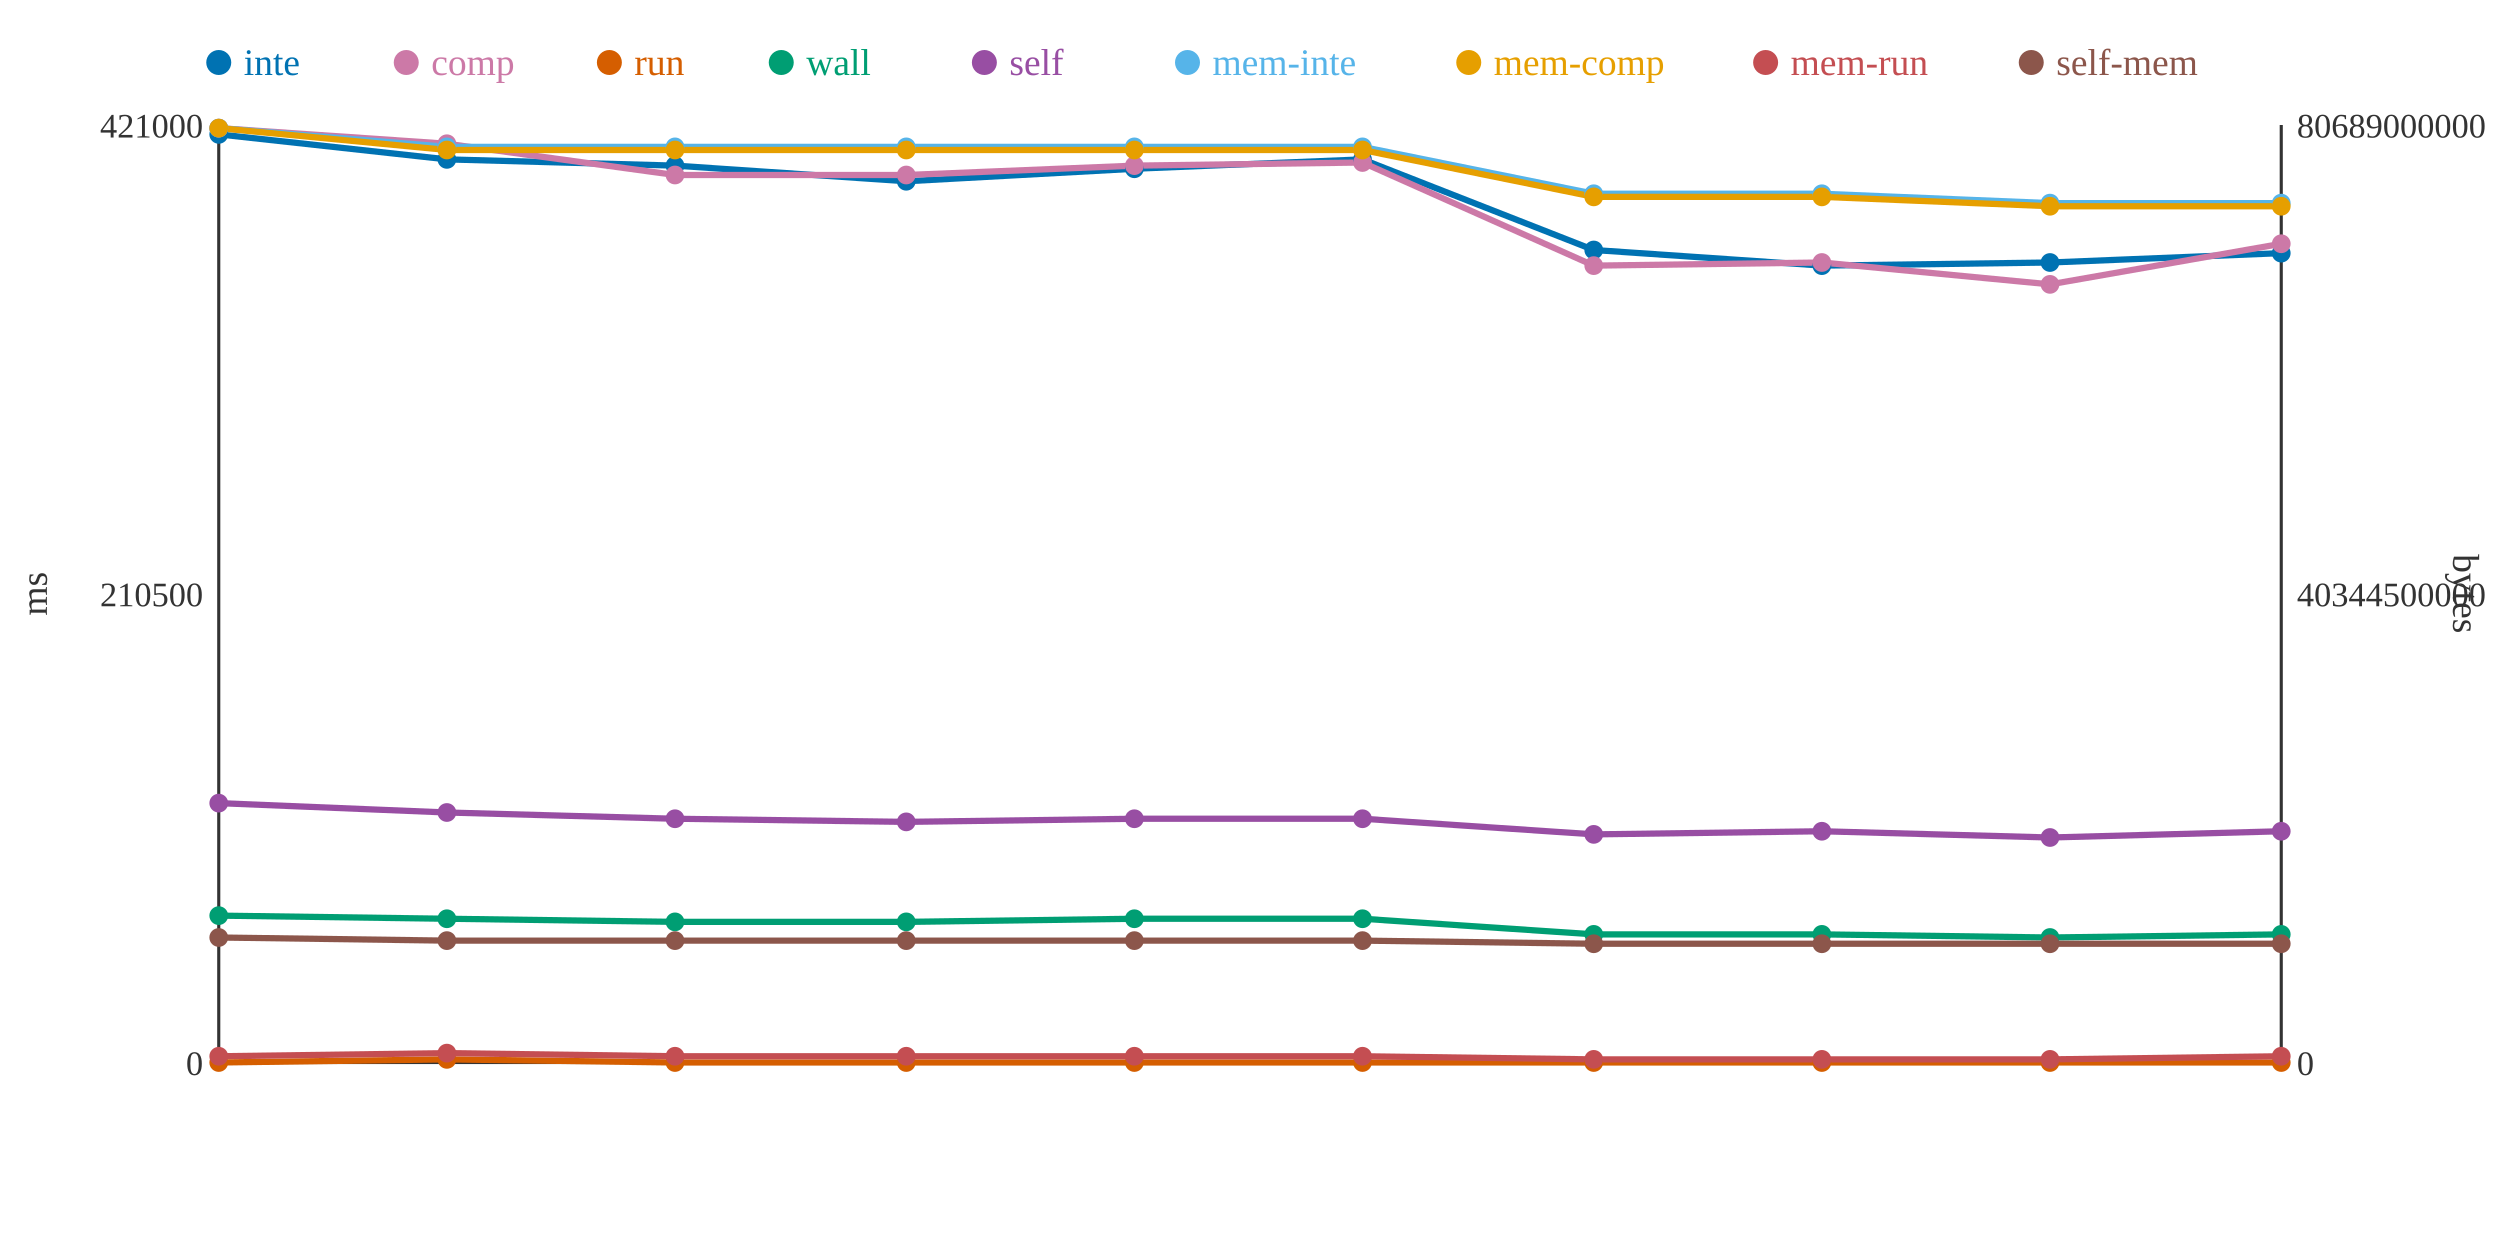
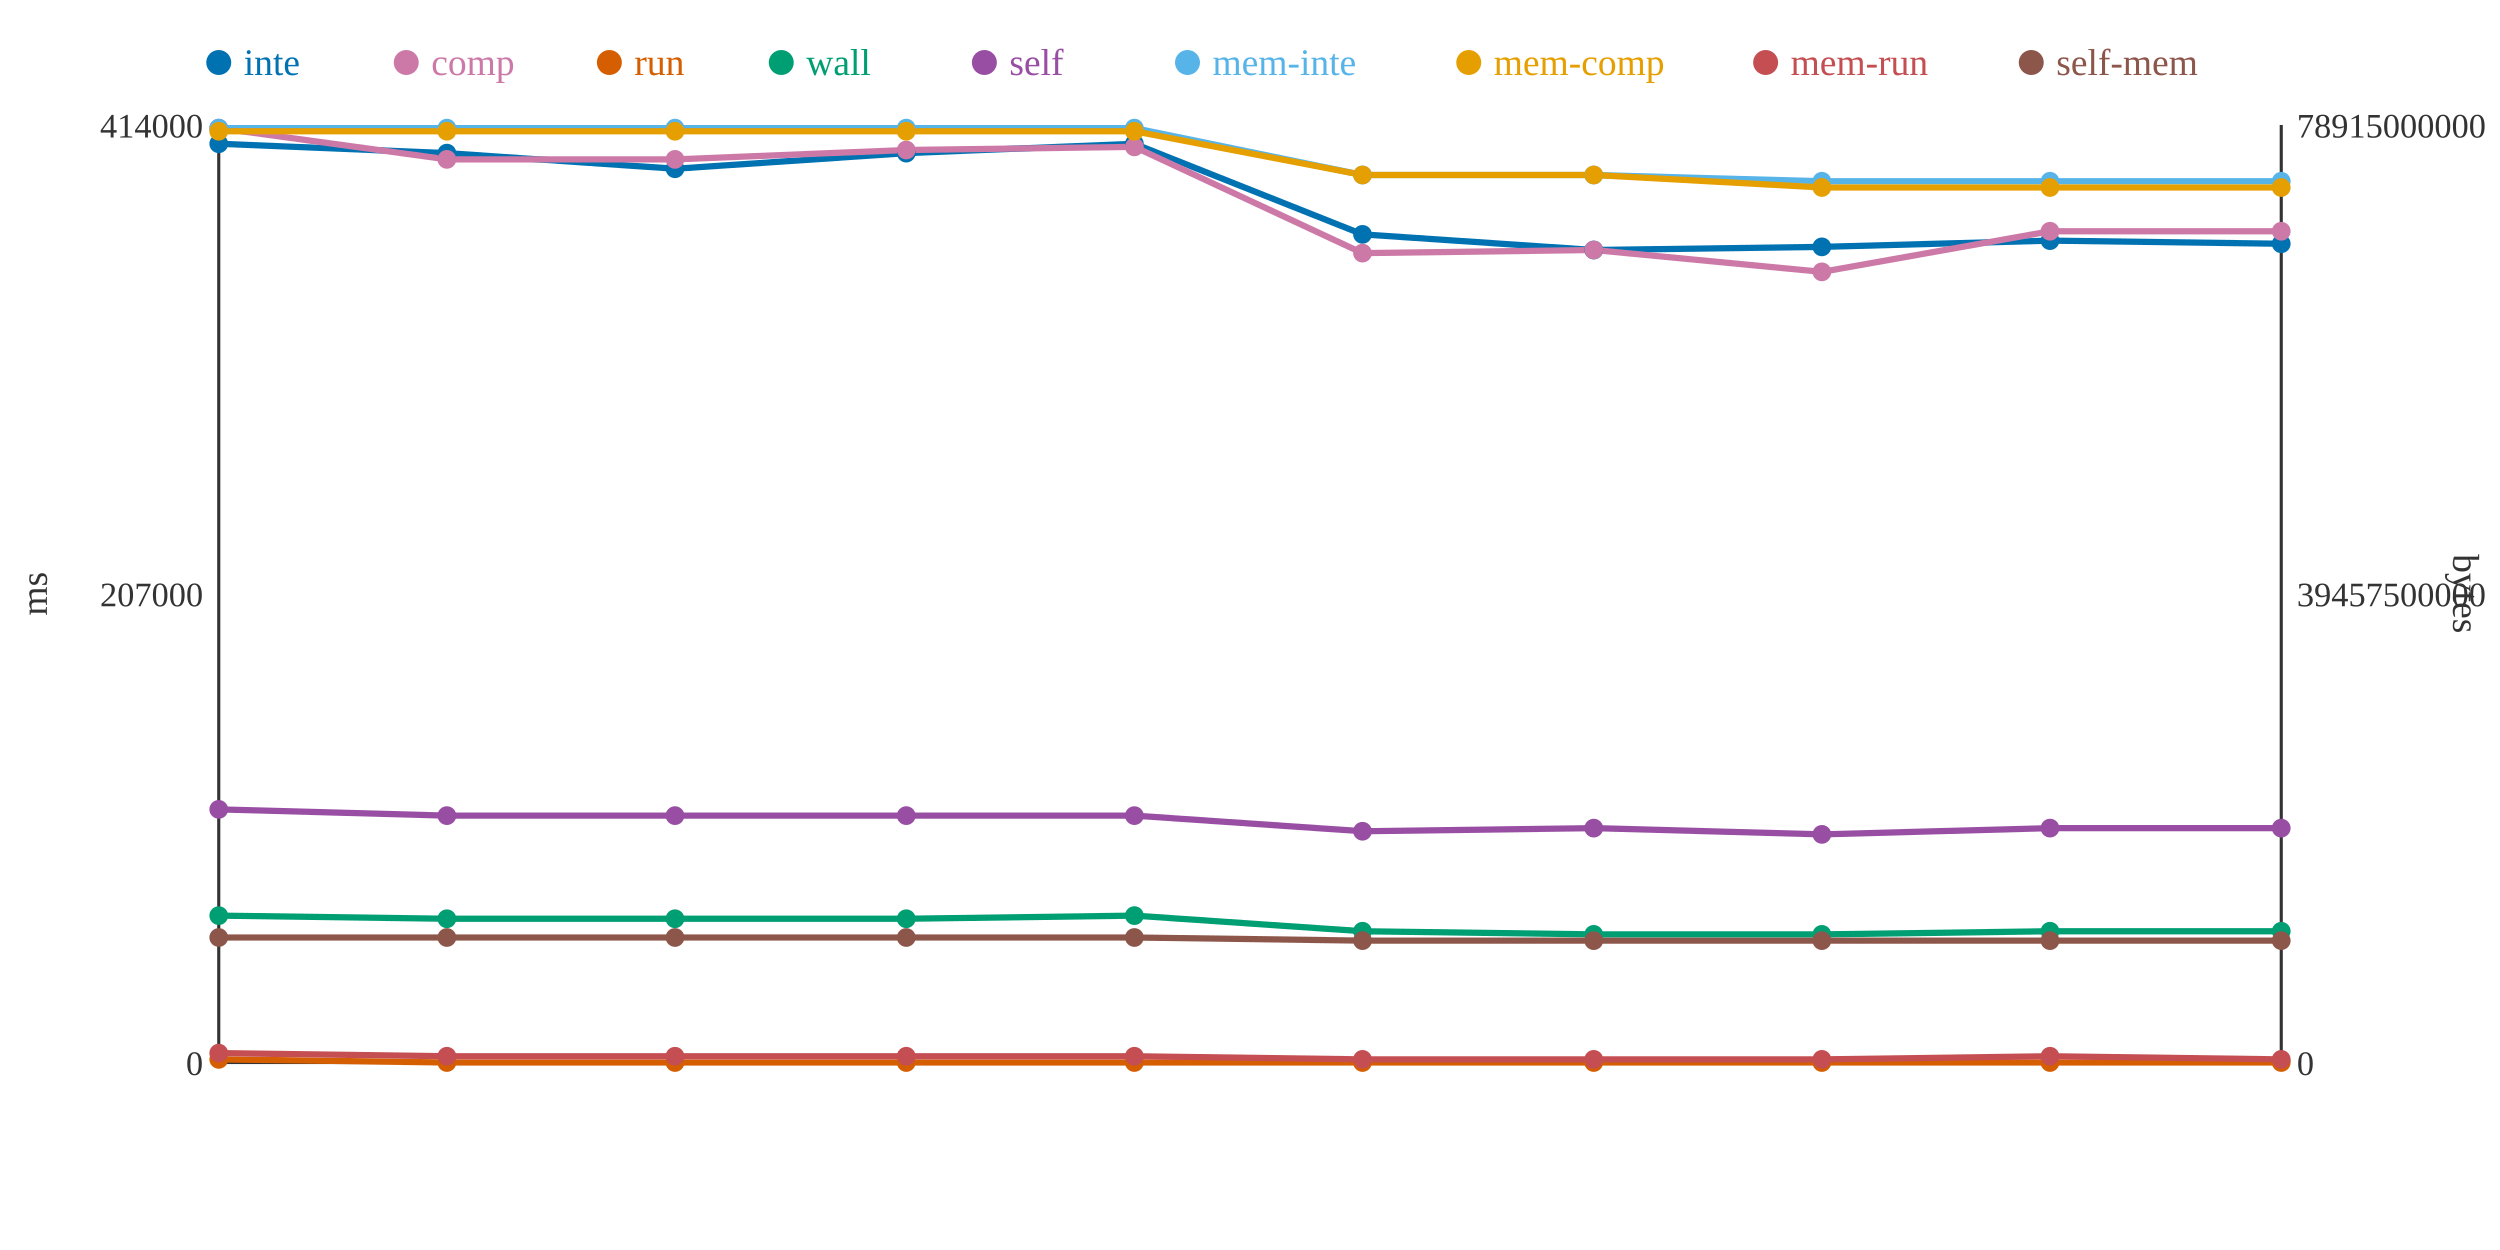
<svg xmlns="http://www.w3.org/2000/svg" width="800" height="400">
  <rect width="800" height="400" fill="white" />
  <line x1="70" y1="40" x2="70" y2="340" stroke="#333" stroke-width="1" />
  <line x1="70" y1="340" x2="730" y2="340" stroke="#333" stroke-width="1" />
  <line x1="730" y1="40" x2="730" y2="340" stroke="#333" stroke-width="1" />
  <text x="65" y="344" text-anchor="end" font-size="11" fill="#333">0</text>
-   <text x="65" y="194" text-anchor="end" font-size="11" fill="#333">210500</text>
-   <text x="65" y="44" text-anchor="end" font-size="11" fill="#333">421000</text>
+   <text x="65" y="194" text-anchor="end" font-size="11" fill="#333">207000</text>
+   <text x="65" y="44" text-anchor="end" font-size="11" fill="#333">414000</text>
  <text x="15" y="190" text-anchor="middle" font-size="12" fill="#333" transform="rotate(-90 15 190)">ms</text>
  <text x="735" y="344" text-anchor="start" font-size="11" fill="#333">0</text>
-   <text x="735" y="194" text-anchor="start" font-size="11" fill="#333">40344500000</text>
-   <text x="735" y="44" text-anchor="start" font-size="11" fill="#333">80689000000</text>
+   <text x="735" y="194" text-anchor="start" font-size="11" fill="#333">39457500000</text>
+   <text x="735" y="44" text-anchor="start" font-size="11" fill="#333">78915000000</text>
  <text x="785" y="190" text-anchor="middle" font-size="12" fill="#333" transform="rotate(90 785 190)">bytes</text>
-   <polyline points="70,43 143,51 216,53 290,58 363,54 436,51 510,80 583,85 656,84 730,81" fill="none" stroke="#0072B2" stroke-width="2" />
-   <polyline points="70,41 143,46 216,56 290,56 363,53 436,52 510,85 583,84 656,91 730,78" fill="none" stroke="#CC79A7" stroke-width="2" />
-   <polyline points="70,340 143,339 216,340 290,340 363,340 436,340 510,340 583,340 656,340 730,340" fill="none" stroke="#D55E00" stroke-width="2" />
-   <polyline points="70,293 143,294 216,295 290,295 363,294 436,294 510,299 583,299 656,300 730,299" fill="none" stroke="#009E73" stroke-width="2" />
-   <polyline points="70,257 143,260 216,262 290,263 363,262 436,262 510,267 583,266 656,268 730,266" fill="none" stroke="#984EA3" stroke-width="2" />
-   <polyline points="70,41 143,47 216,47 290,47 363,47 436,47 510,62 583,62 656,65 730,65" fill="none" stroke="#56B4E9" stroke-width="2" />
-   <polyline points="70,41 143,48 216,48 290,48 363,48 436,48 510,63 583,63 656,66 730,66" fill="none" stroke="#E69F00" stroke-width="2" />
-   <polyline points="70,338 143,337 216,338 290,338 363,338 436,338 510,339 583,339 656,339 730,338" fill="none" stroke="#C44E52" stroke-width="2" />
-   <polyline points="70,300 143,301 216,301 290,301 363,301 436,301 510,302 583,302 656,302 730,302" fill="none" stroke="#8C564B" stroke-width="2" />
-   <circle cx="70" cy="43" r="3" fill="#0072B2" />
+   <polyline points="70,46 143,49 216,54 290,49 363,46 436,75 510,80 583,79 656,77 730,78" fill="none" stroke="#0072B2" stroke-width="2" />
+   <polyline points="70,41 143,51 216,51 290,48 363,47 436,81 510,80 583,87 656,74 730,74" fill="none" stroke="#CC79A7" stroke-width="2" />
+   <polyline points="70,339 143,340 216,340 290,340 363,340 436,340 510,340 583,340 656,340 730,340" fill="none" stroke="#D55E00" stroke-width="2" />
+   <polyline points="70,293 143,294 216,294 290,294 363,293 436,298 510,299 583,299 656,298 730,298" fill="none" stroke="#009E73" stroke-width="2" />
+   <polyline points="70,259 143,261 216,261 290,261 363,261 436,266 510,265 583,267 656,265 730,265" fill="none" stroke="#984EA3" stroke-width="2" />
+   <polyline points="70,41 143,41 216,41 290,41 363,41 436,56 510,56 583,58 656,58 730,58" fill="none" stroke="#56B4E9" stroke-width="2" />
+   <polyline points="70,42 143,42 216,42 290,42 363,42 436,56 510,56 583,60 656,60 730,60" fill="none" stroke="#E69F00" stroke-width="2" />
+   <polyline points="70,337 143,338 216,338 290,338 363,338 436,339 510,339 583,339 656,338 730,339" fill="none" stroke="#C44E52" stroke-width="2" />
+   <polyline points="70,300 143,300 216,300 290,300 363,300 436,301 510,301 583,301 656,301 730,301" fill="none" stroke="#8C564B" stroke-width="2" />
+   <circle cx="70" cy="46" r="3" fill="#0072B2" />
  <circle cx="70" cy="41" r="3" fill="#CC79A7" />
-   <circle cx="70" cy="340" r="3" fill="#D55E00" />
+   <circle cx="70" cy="339" r="3" fill="#D55E00" />
  <circle cx="70" cy="293" r="3" fill="#009E73" />
-   <circle cx="70" cy="257" r="3" fill="#984EA3" />
+   <circle cx="70" cy="259" r="3" fill="#984EA3" />
  <circle cx="70" cy="41" r="3" fill="#56B4E9" />
-   <circle cx="70" cy="41" r="3" fill="#E69F00" />
-   <circle cx="70" cy="338" r="3" fill="#C44E52" />
+   <circle cx="70" cy="42" r="3" fill="#E69F00" />
+   <circle cx="70" cy="337" r="3" fill="#C44E52" />
  <circle cx="70" cy="300" r="3" fill="#8C564B" />
-   <circle cx="143" cy="51" r="3" fill="#0072B2" />
-   <circle cx="143" cy="46" r="3" fill="#CC79A7" />
-   <circle cx="143" cy="339" r="3" fill="#D55E00" />
+   <circle cx="143" cy="49" r="3" fill="#0072B2" />
+   <circle cx="143" cy="51" r="3" fill="#CC79A7" />
+   <circle cx="143" cy="340" r="3" fill="#D55E00" />
  <circle cx="143" cy="294" r="3" fill="#009E73" />
-   <circle cx="143" cy="260" r="3" fill="#984EA3" />
-   <circle cx="143" cy="47" r="3" fill="#56B4E9" />
-   <circle cx="143" cy="48" r="3" fill="#E69F00" />
-   <circle cx="143" cy="337" r="3" fill="#C44E52" />
-   <circle cx="143" cy="301" r="3" fill="#8C564B" />
-   <circle cx="216" cy="53" r="3" fill="#0072B2" />
-   <circle cx="216" cy="56" r="3" fill="#CC79A7" />
+   <circle cx="143" cy="261" r="3" fill="#984EA3" />
+   <circle cx="143" cy="41" r="3" fill="#56B4E9" />
+   <circle cx="143" cy="42" r="3" fill="#E69F00" />
+   <circle cx="143" cy="338" r="3" fill="#C44E52" />
+   <circle cx="143" cy="300" r="3" fill="#8C564B" />
+   <circle cx="216" cy="54" r="3" fill="#0072B2" />
+   <circle cx="216" cy="51" r="3" fill="#CC79A7" />
  <circle cx="216" cy="340" r="3" fill="#D55E00" />
-   <circle cx="216" cy="295" r="3" fill="#009E73" />
-   <circle cx="216" cy="262" r="3" fill="#984EA3" />
-   <circle cx="216" cy="47" r="3" fill="#56B4E9" />
-   <circle cx="216" cy="48" r="3" fill="#E69F00" />
+   <circle cx="216" cy="294" r="3" fill="#009E73" />
+   <circle cx="216" cy="261" r="3" fill="#984EA3" />
+   <circle cx="216" cy="41" r="3" fill="#56B4E9" />
+   <circle cx="216" cy="42" r="3" fill="#E69F00" />
  <circle cx="216" cy="338" r="3" fill="#C44E52" />
-   <circle cx="216" cy="301" r="3" fill="#8C564B" />
-   <circle cx="290" cy="58" r="3" fill="#0072B2" />
-   <circle cx="290" cy="56" r="3" fill="#CC79A7" />
+   <circle cx="216" cy="300" r="3" fill="#8C564B" />
+   <circle cx="290" cy="49" r="3" fill="#0072B2" />
+   <circle cx="290" cy="48" r="3" fill="#CC79A7" />
  <circle cx="290" cy="340" r="3" fill="#D55E00" />
-   <circle cx="290" cy="295" r="3" fill="#009E73" />
-   <circle cx="290" cy="263" r="3" fill="#984EA3" />
-   <circle cx="290" cy="47" r="3" fill="#56B4E9" />
-   <circle cx="290" cy="48" r="3" fill="#E69F00" />
+   <circle cx="290" cy="294" r="3" fill="#009E73" />
+   <circle cx="290" cy="261" r="3" fill="#984EA3" />
+   <circle cx="290" cy="41" r="3" fill="#56B4E9" />
+   <circle cx="290" cy="42" r="3" fill="#E69F00" />
  <circle cx="290" cy="338" r="3" fill="#C44E52" />
-   <circle cx="290" cy="301" r="3" fill="#8C564B" />
-   <circle cx="363" cy="54" r="3" fill="#0072B2" />
-   <circle cx="363" cy="53" r="3" fill="#CC79A7" />
+   <circle cx="290" cy="300" r="3" fill="#8C564B" />
+   <circle cx="363" cy="46" r="3" fill="#0072B2" />
+   <circle cx="363" cy="47" r="3" fill="#CC79A7" />
  <circle cx="363" cy="340" r="3" fill="#D55E00" />
-   <circle cx="363" cy="294" r="3" fill="#009E73" />
-   <circle cx="363" cy="262" r="3" fill="#984EA3" />
-   <circle cx="363" cy="47" r="3" fill="#56B4E9" />
-   <circle cx="363" cy="48" r="3" fill="#E69F00" />
+   <circle cx="363" cy="293" r="3" fill="#009E73" />
+   <circle cx="363" cy="261" r="3" fill="#984EA3" />
+   <circle cx="363" cy="41" r="3" fill="#56B4E9" />
+   <circle cx="363" cy="42" r="3" fill="#E69F00" />
  <circle cx="363" cy="338" r="3" fill="#C44E52" />
-   <circle cx="363" cy="301" r="3" fill="#8C564B" />
-   <circle cx="436" cy="51" r="3" fill="#0072B2" />
-   <circle cx="436" cy="52" r="3" fill="#CC79A7" />
+   <circle cx="363" cy="300" r="3" fill="#8C564B" />
+   <circle cx="436" cy="75" r="3" fill="#0072B2" />
+   <circle cx="436" cy="81" r="3" fill="#CC79A7" />
  <circle cx="436" cy="340" r="3" fill="#D55E00" />
-   <circle cx="436" cy="294" r="3" fill="#009E73" />
-   <circle cx="436" cy="262" r="3" fill="#984EA3" />
-   <circle cx="436" cy="47" r="3" fill="#56B4E9" />
-   <circle cx="436" cy="48" r="3" fill="#E69F00" />
-   <circle cx="436" cy="338" r="3" fill="#C44E52" />
+   <circle cx="436" cy="298" r="3" fill="#009E73" />
+   <circle cx="436" cy="266" r="3" fill="#984EA3" />
+   <circle cx="436" cy="56" r="3" fill="#56B4E9" />
+   <circle cx="436" cy="56" r="3" fill="#E69F00" />
+   <circle cx="436" cy="339" r="3" fill="#C44E52" />
  <circle cx="436" cy="301" r="3" fill="#8C564B" />
  <circle cx="510" cy="80" r="3" fill="#0072B2" />
-   <circle cx="510" cy="85" r="3" fill="#CC79A7" />
+   <circle cx="510" cy="80" r="3" fill="#CC79A7" />
  <circle cx="510" cy="340" r="3" fill="#D55E00" />
  <circle cx="510" cy="299" r="3" fill="#009E73" />
-   <circle cx="510" cy="267" r="3" fill="#984EA3" />
-   <circle cx="510" cy="62" r="3" fill="#56B4E9" />
-   <circle cx="510" cy="63" r="3" fill="#E69F00" />
+   <circle cx="510" cy="265" r="3" fill="#984EA3" />
+   <circle cx="510" cy="56" r="3" fill="#56B4E9" />
+   <circle cx="510" cy="56" r="3" fill="#E69F00" />
  <circle cx="510" cy="339" r="3" fill="#C44E52" />
-   <circle cx="510" cy="302" r="3" fill="#8C564B" />
-   <circle cx="583" cy="85" r="3" fill="#0072B2" />
-   <circle cx="583" cy="84" r="3" fill="#CC79A7" />
+   <circle cx="510" cy="301" r="3" fill="#8C564B" />
+   <circle cx="583" cy="79" r="3" fill="#0072B2" />
+   <circle cx="583" cy="87" r="3" fill="#CC79A7" />
  <circle cx="583" cy="340" r="3" fill="#D55E00" />
  <circle cx="583" cy="299" r="3" fill="#009E73" />
-   <circle cx="583" cy="266" r="3" fill="#984EA3" />
-   <circle cx="583" cy="62" r="3" fill="#56B4E9" />
-   <circle cx="583" cy="63" r="3" fill="#E69F00" />
+   <circle cx="583" cy="267" r="3" fill="#984EA3" />
+   <circle cx="583" cy="58" r="3" fill="#56B4E9" />
+   <circle cx="583" cy="60" r="3" fill="#E69F00" />
  <circle cx="583" cy="339" r="3" fill="#C44E52" />
-   <circle cx="583" cy="302" r="3" fill="#8C564B" />
-   <circle cx="656" cy="84" r="3" fill="#0072B2" />
-   <circle cx="656" cy="91" r="3" fill="#CC79A7" />
+   <circle cx="583" cy="301" r="3" fill="#8C564B" />
+   <circle cx="656" cy="77" r="3" fill="#0072B2" />
+   <circle cx="656" cy="74" r="3" fill="#CC79A7" />
  <circle cx="656" cy="340" r="3" fill="#D55E00" />
-   <circle cx="656" cy="300" r="3" fill="#009E73" />
-   <circle cx="656" cy="268" r="3" fill="#984EA3" />
-   <circle cx="656" cy="65" r="3" fill="#56B4E9" />
-   <circle cx="656" cy="66" r="3" fill="#E69F00" />
-   <circle cx="656" cy="339" r="3" fill="#C44E52" />
-   <circle cx="656" cy="302" r="3" fill="#8C564B" />
-   <circle cx="730" cy="81" r="3" fill="#0072B2" />
-   <circle cx="730" cy="78" r="3" fill="#CC79A7" />
+   <circle cx="656" cy="298" r="3" fill="#009E73" />
+   <circle cx="656" cy="265" r="3" fill="#984EA3" />
+   <circle cx="656" cy="58" r="3" fill="#56B4E9" />
+   <circle cx="656" cy="60" r="3" fill="#E69F00" />
+   <circle cx="656" cy="338" r="3" fill="#C44E52" />
+   <circle cx="656" cy="301" r="3" fill="#8C564B" />
+   <circle cx="730" cy="78" r="3" fill="#0072B2" />
+   <circle cx="730" cy="74" r="3" fill="#CC79A7" />
  <circle cx="730" cy="340" r="3" fill="#D55E00" />
-   <circle cx="730" cy="299" r="3" fill="#009E73" />
-   <circle cx="730" cy="266" r="3" fill="#984EA3" />
-   <circle cx="730" cy="65" r="3" fill="#56B4E9" />
-   <circle cx="730" cy="66" r="3" fill="#E69F00" />
-   <circle cx="730" cy="338" r="3" fill="#C44E52" />
-   <circle cx="730" cy="302" r="3" fill="#8C564B" />
+   <circle cx="730" cy="298" r="3" fill="#009E73" />
+   <circle cx="730" cy="265" r="3" fill="#984EA3" />
+   <circle cx="730" cy="58" r="3" fill="#56B4E9" />
+   <circle cx="730" cy="60" r="3" fill="#E69F00" />
+   <circle cx="730" cy="339" r="3" fill="#C44E52" />
+   <circle cx="730" cy="301" r="3" fill="#8C564B" />
  <circle cx="70" cy="20" r="4" fill="#0072B2" />
  <text x="78" y="24" text-anchor="start" font-size="12" fill="#0072B2">inte</text>
  <circle cx="130" cy="20" r="4" fill="#CC79A7" />
  <text x="138" y="24" text-anchor="start" font-size="12" fill="#CC79A7">comp</text>
  <circle cx="195" cy="20" r="4" fill="#D55E00" />
  <text x="203" y="24" text-anchor="start" font-size="12" fill="#D55E00">run</text>
  <circle cx="250" cy="20" r="4" fill="#009E73" />
  <text x="258" y="24" text-anchor="start" font-size="12" fill="#009E73">wall</text>
  <circle cx="315" cy="20" r="4" fill="#984EA3" />
  <text x="323" y="24" text-anchor="start" font-size="12" fill="#984EA3">self</text>
  <circle cx="380" cy="20" r="4" fill="#56B4E9" />
  <text x="388" y="24" text-anchor="start" font-size="12" fill="#56B4E9">mem-inte</text>
  <circle cx="470" cy="20" r="4" fill="#E69F00" />
  <text x="478" y="24" text-anchor="start" font-size="12" fill="#E69F00">mem-comp</text>
  <circle cx="565" cy="20" r="4" fill="#C44E52" />
  <text x="573" y="24" text-anchor="start" font-size="12" fill="#C44E52">mem-run</text>
  <circle cx="650" cy="20" r="4" fill="#8C564B" />
  <text x="658" y="24" text-anchor="start" font-size="12" fill="#8C564B">self-mem</text>
</svg>
